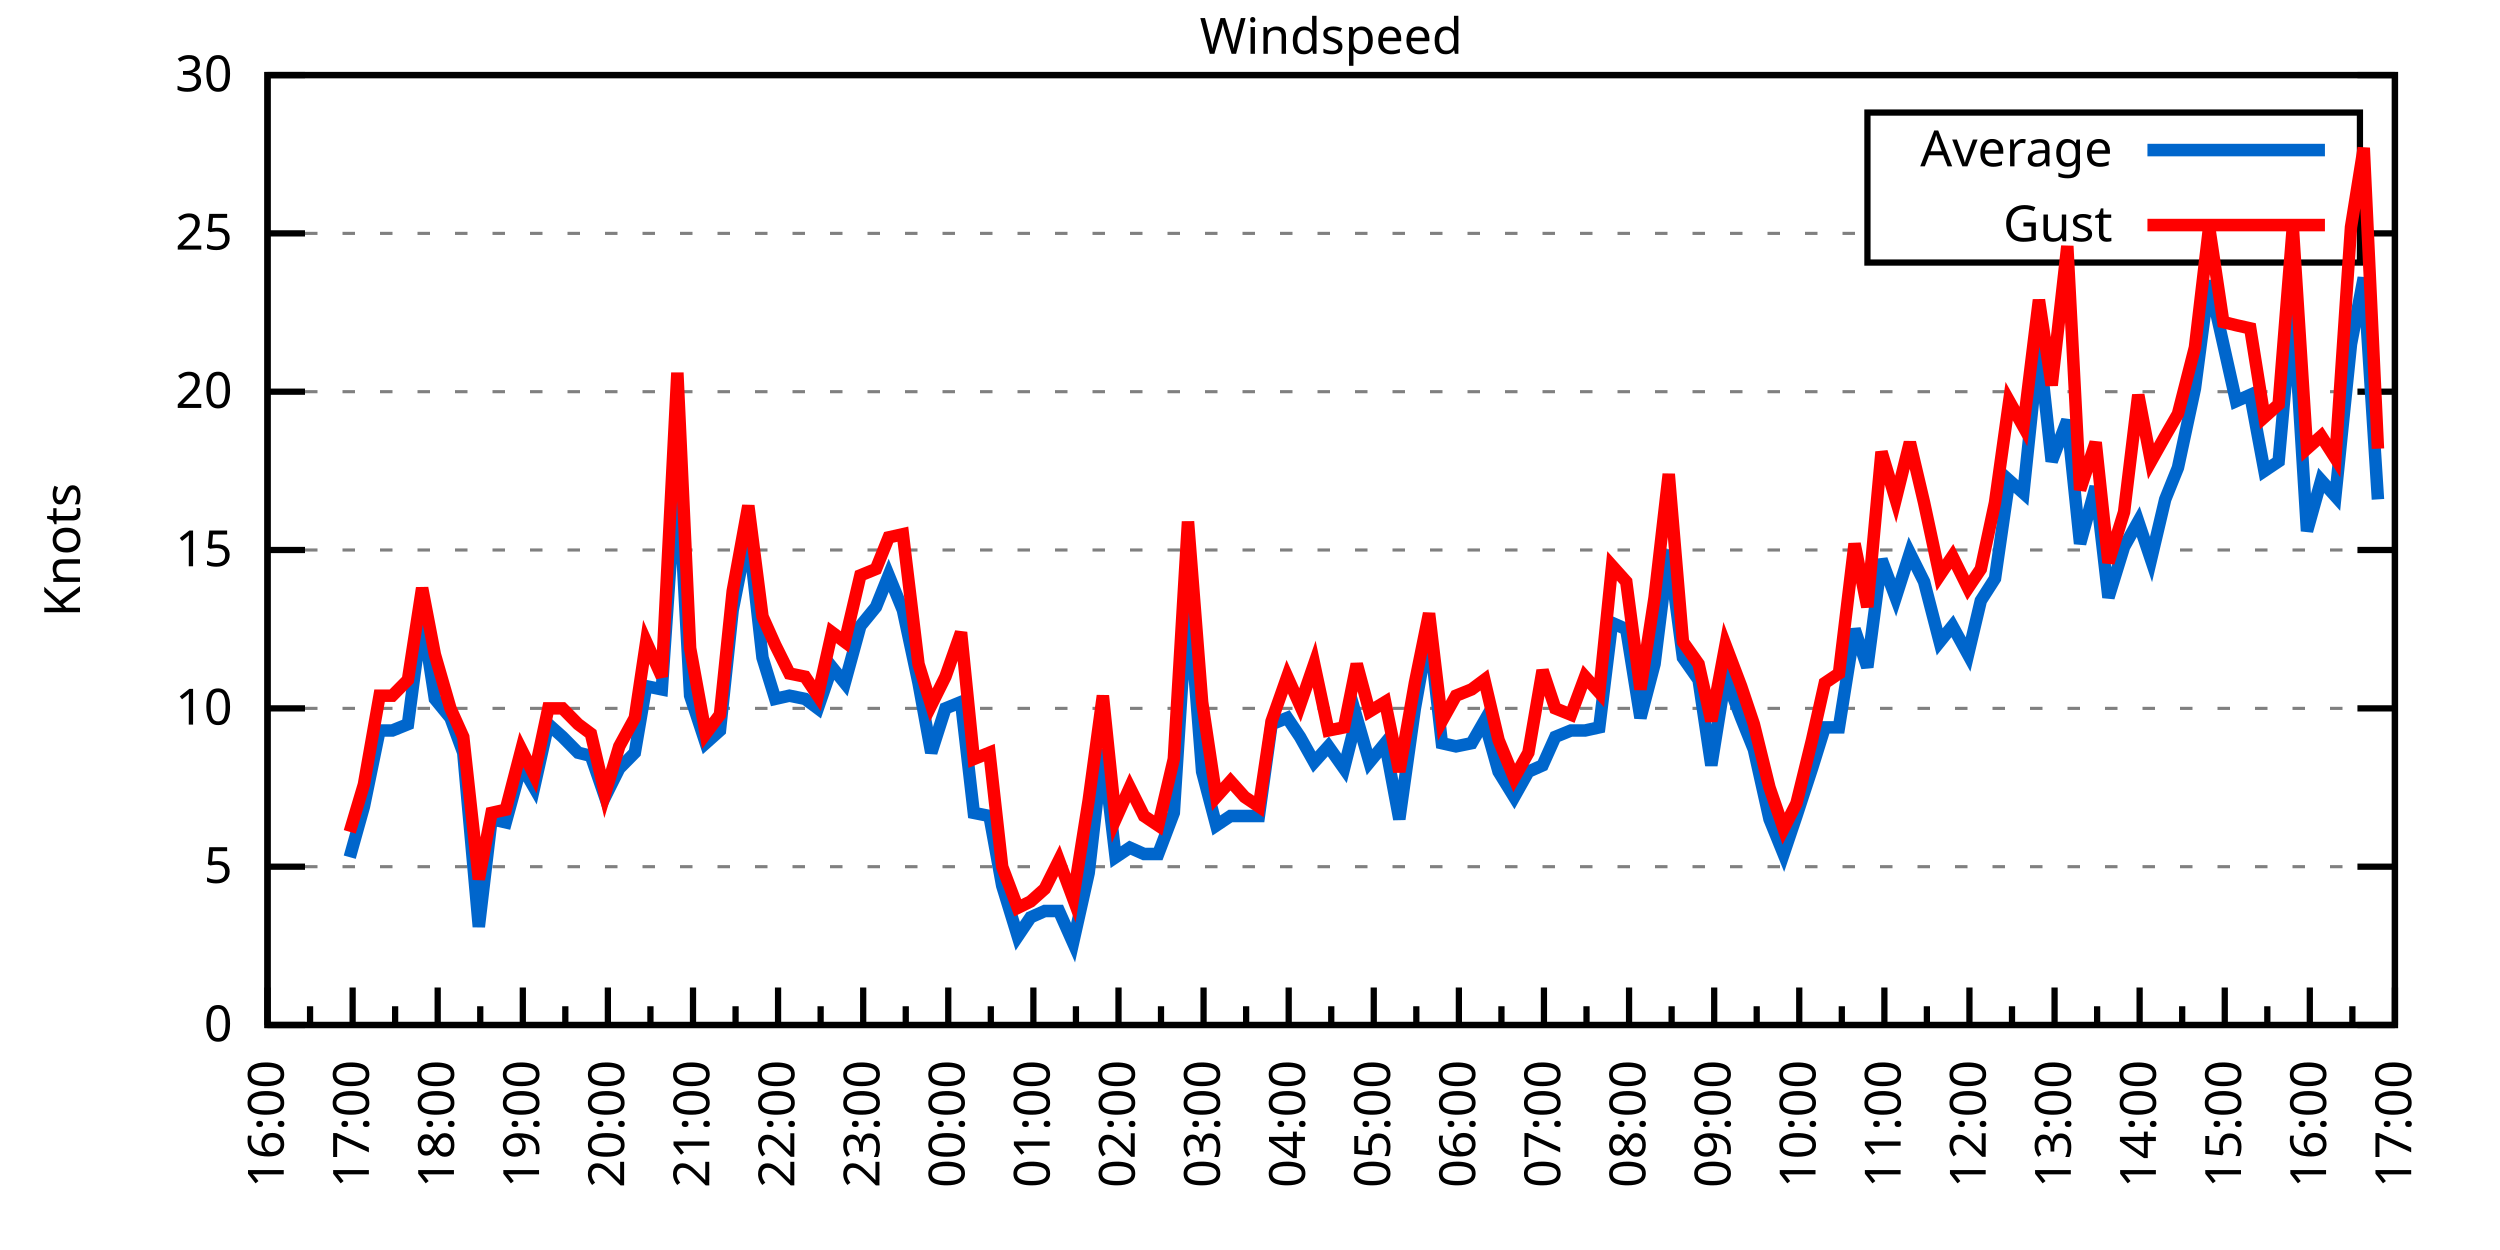
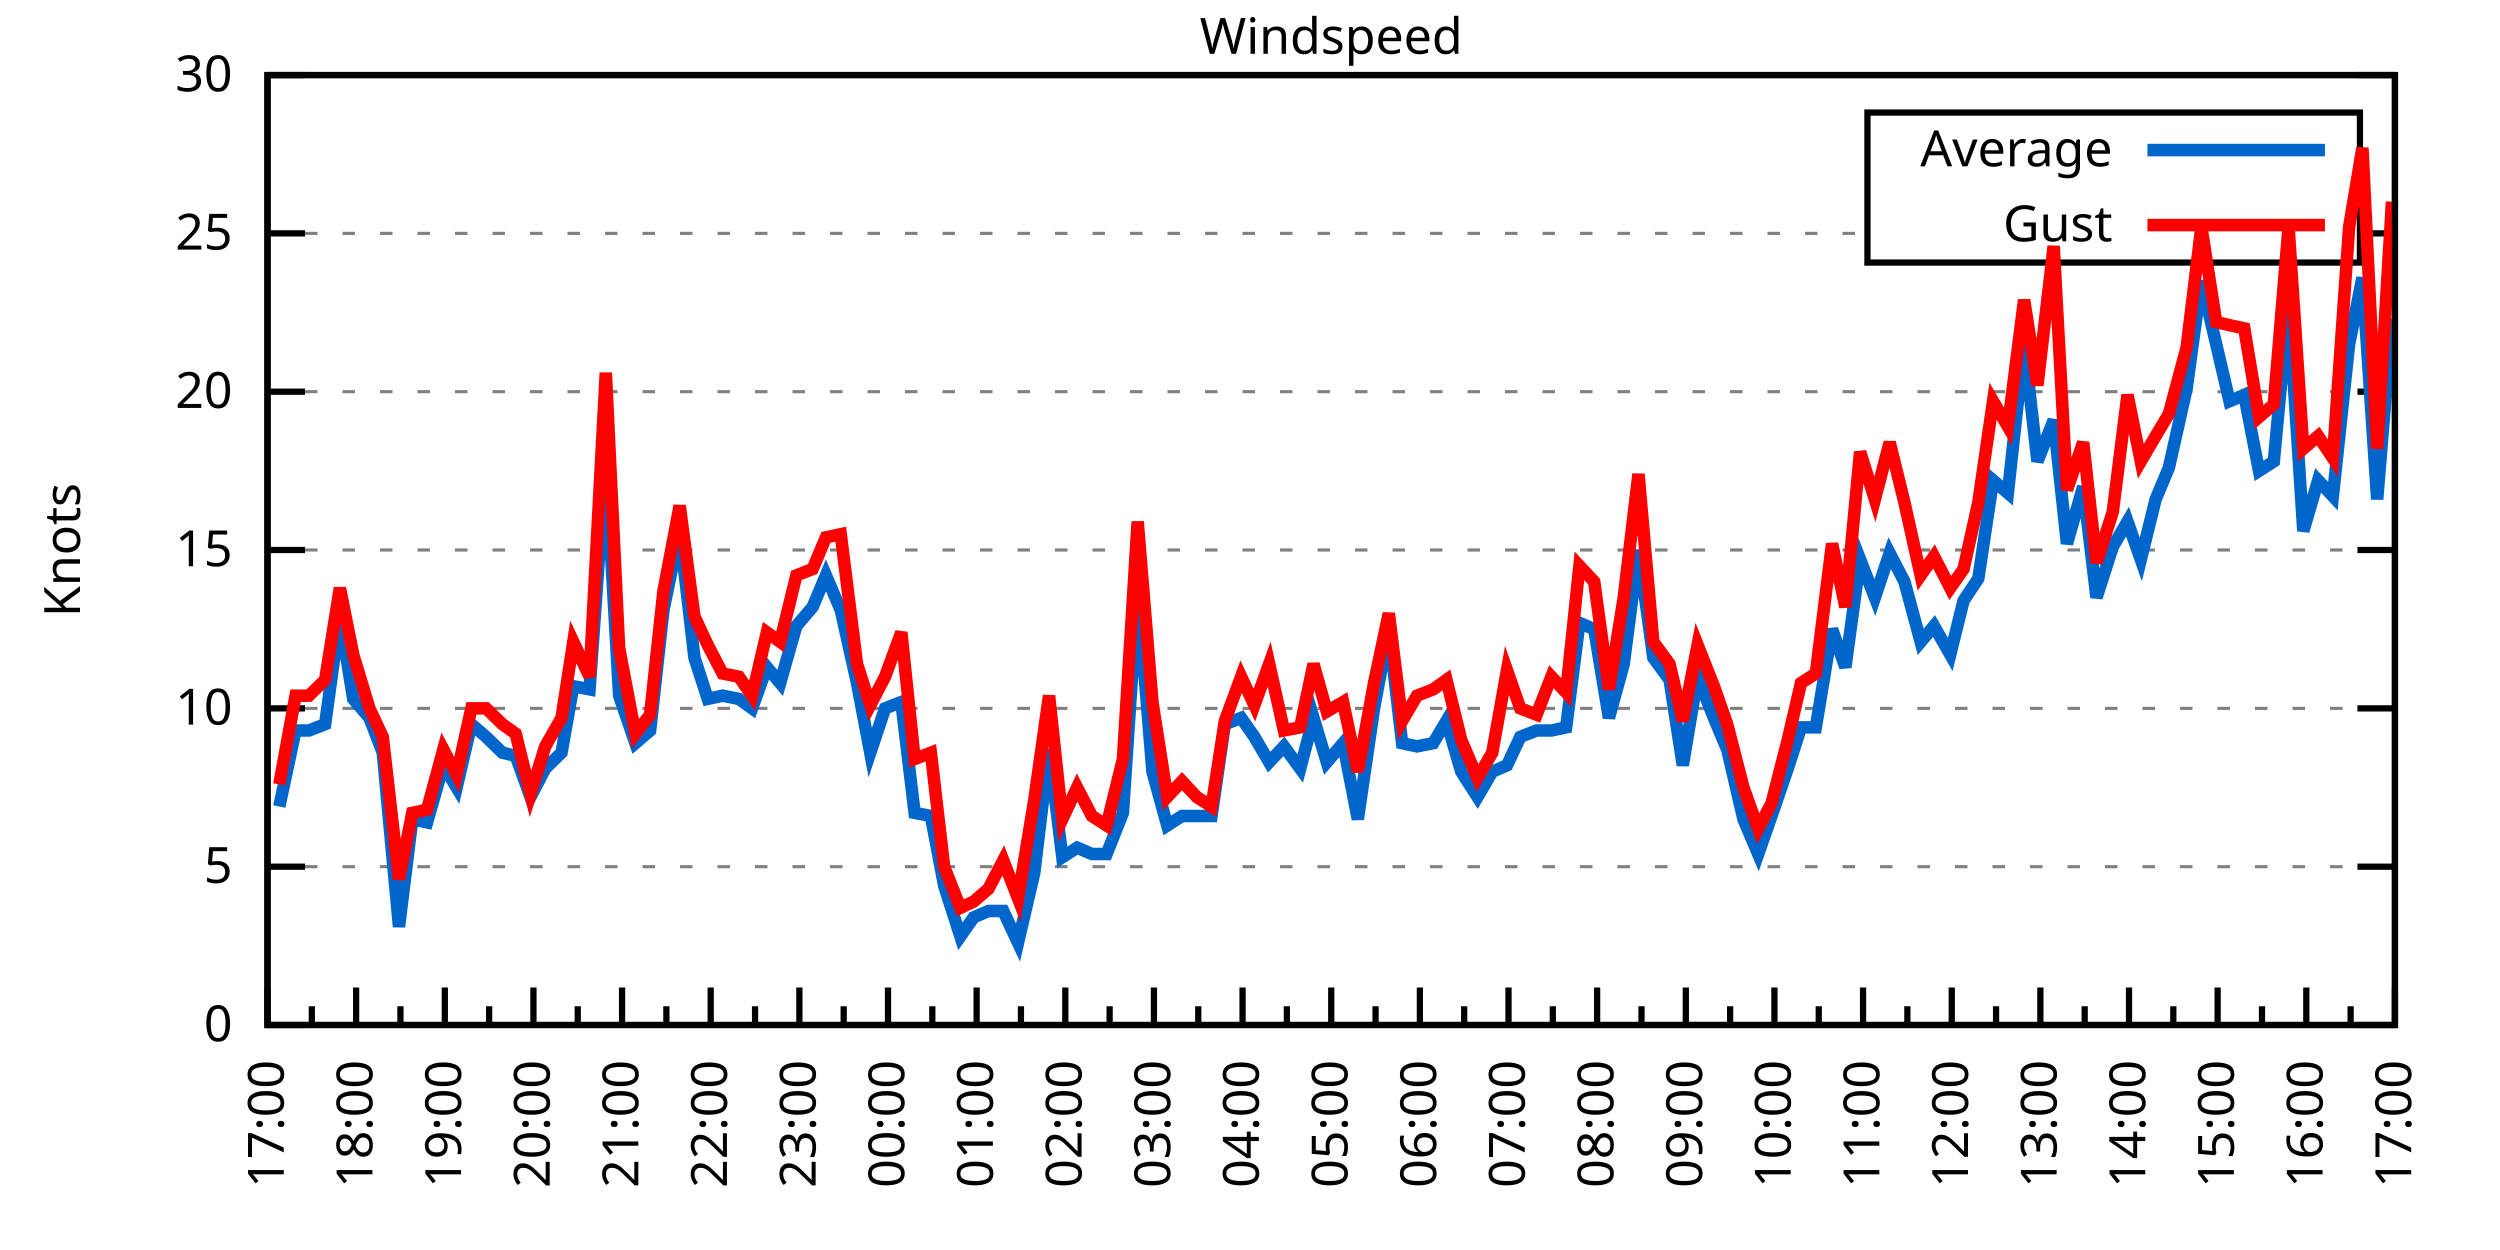
<svg xmlns="http://www.w3.org/2000/svg" xmlns:xlink="http://www.w3.org/1999/xlink" width="400" height="200" viewBox="0 0 400 200">
  <g id="gnuplot_canvas">
    <rect x="0" y="0" width="400" height="200" fill="none" />
    <defs>
      <circle id="gpDot" r="0.5" stroke-width="0.5" stroke="currentColor" />
      <path id="gpPt0" stroke-width="0.333" stroke="currentColor" d="M-1,0 h2 M0,-1 v2" />
      <path id="gpPt1" stroke-width="0.333" stroke="currentColor" d="M-1,-1 L1,1 M1,-1 L-1,1" />
      <path id="gpPt2" stroke-width="0.333" stroke="currentColor" d="M-1,0 L1,0 M0,-1 L0,1 M-1,-1 L1,1 M-1,1 L1,-1" />
      <rect id="gpPt3" stroke-width="0.333" stroke="currentColor" x="-1" y="-1" width="2" height="2" />
      <rect id="gpPt4" stroke-width="0.333" stroke="currentColor" fill="currentColor" x="-1" y="-1" width="2" height="2" />
      <circle id="gpPt5" stroke-width="0.333" stroke="currentColor" cx="0" cy="0" r="1" />
      <use xlink:href="#gpPt5" id="gpPt6" fill="currentColor" stroke="none" />
      <path id="gpPt7" stroke-width="0.333" stroke="currentColor" d="M0,-1.33 L-1.33,0.67 L1.33,0.67 z" />
      <use xlink:href="#gpPt7" id="gpPt8" fill="currentColor" stroke="none" />
      <use xlink:href="#gpPt7" id="gpPt9" stroke="currentColor" transform="rotate(180)" />
      <use xlink:href="#gpPt9" id="gpPt10" fill="currentColor" stroke="none" />
      <use xlink:href="#gpPt3" id="gpPt11" stroke="currentColor" transform="rotate(45)" />
      <use xlink:href="#gpPt11" id="gpPt12" fill="currentColor" stroke="none" />
      <path id="gpPt13" stroke-width="0.333" stroke="currentColor" d="M0,1.330 L1.265,0.411 L0.782,-1.067 L-0.782,-1.076 L-1.265,0.411 z" />
      <use xlink:href="#gpPt13" id="gpPt14" fill="currentColor" stroke="none" />
      <filter id="textbox" filterUnits="objectBoundingBox" x="0" y="0" height="1" width="1">
        <feFlood flood-color="white" flood-opacity="1" result="bgnd" />
        <feComposite in="SourceGraphic" in2="bgnd" operator="atop" />
      </filter>
      <filter id="greybox" filterUnits="objectBoundingBox" x="0" y="0" height="1" width="1">
        <feFlood flood-color="lightgrey" flood-opacity="1" result="grey" />
        <feComposite in="SourceGraphic" in2="grey" operator="atop" />
      </filter>
    </defs>
    <g fill="none" color="white" stroke="currentColor" stroke-width="1.00" stroke-linecap="butt" stroke-linejoin="miter">
</g>
    <g fill="none" color="black" stroke="currentColor" stroke-width="1.00" stroke-linecap="butt" stroke-linejoin="miter">
      <g stroke="none" shape-rendering="crispEdges">
        <polygon fill="rgb(255, 255, 255)" points="42.80,164.00 383.18,164.00 383.18,12.02 42.80,12.02 " />
      </g>
    </g>
    <g fill="none" color="black" stroke="currentColor" stroke-width="1.00" stroke-linecap="butt" stroke-linejoin="miter">
</g>
    <g fill="none" color="black" stroke="black" stroke-width="0.50" stroke-linecap="butt" stroke-linejoin="miter">
</g>
    <g fill="none" color="gray" stroke="currentColor" stroke-width="0.50" stroke-linecap="butt" stroke-linejoin="miter">
      <path stroke="gray" stroke-dasharray="2,4" class="gridline" d="M42.80,164.00 L383.19,164.00  " />
    </g>
    <g fill="none" color="gray" stroke="gray" stroke-width="1.00" stroke-linecap="butt" stroke-linejoin="miter">
</g>
    <g fill="none" color="black" stroke="currentColor" stroke-width="1.00" stroke-linecap="butt" stroke-linejoin="miter">
      <path stroke="black" d="M42.80,164.00 L48.80,164.00 M383.19,164.00 L377.19,164.00  " />
      <g transform="translate(37.20,166.60)" stroke="none" fill="black" font-family="Sans" font-size="8.00" text-anchor="end">
        <text>
          <tspan font-family="Sans"> 0</tspan>
        </text>
      </g>
    </g>
    <g fill="none" color="black" stroke="currentColor" stroke-width="1.00" stroke-linecap="butt" stroke-linejoin="miter">
</g>
    <g fill="none" color="black" stroke="black" stroke-width="0.50" stroke-linecap="butt" stroke-linejoin="miter">
</g>
    <g fill="none" color="gray" stroke="currentColor" stroke-width="0.50" stroke-linecap="butt" stroke-linejoin="miter">
      <path stroke="gray" stroke-dasharray="2,4" class="gridline" d="M42.80,138.67 L383.19,138.67  " />
    </g>
    <g fill="none" color="gray" stroke="gray" stroke-width="1.00" stroke-linecap="butt" stroke-linejoin="miter">
</g>
    <g fill="none" color="black" stroke="currentColor" stroke-width="1.00" stroke-linecap="butt" stroke-linejoin="miter">
      <path stroke="black" d="M42.80,138.67 L48.80,138.67 M383.19,138.67 L377.19,138.67  " />
      <g transform="translate(37.20,141.27)" stroke="none" fill="black" font-family="Sans" font-size="8.00" text-anchor="end">
        <text>
          <tspan font-family="Sans"> 5</tspan>
        </text>
      </g>
    </g>
    <g fill="none" color="black" stroke="currentColor" stroke-width="1.00" stroke-linecap="butt" stroke-linejoin="miter">
</g>
    <g fill="none" color="black" stroke="black" stroke-width="0.50" stroke-linecap="butt" stroke-linejoin="miter">
</g>
    <g fill="none" color="gray" stroke="currentColor" stroke-width="0.50" stroke-linecap="butt" stroke-linejoin="miter">
      <path stroke="gray" stroke-dasharray="2,4" class="gridline" d="M42.80,113.34 L383.19,113.34  " />
    </g>
    <g fill="none" color="gray" stroke="gray" stroke-width="1.00" stroke-linecap="butt" stroke-linejoin="miter">
</g>
    <g fill="none" color="black" stroke="currentColor" stroke-width="1.00" stroke-linecap="butt" stroke-linejoin="miter">
      <path stroke="black" d="M42.80,113.34 L48.80,113.34 M383.19,113.34 L377.19,113.34  " />
      <g transform="translate(37.20,115.94)" stroke="none" fill="black" font-family="Sans" font-size="8.00" text-anchor="end">
        <text>
          <tspan font-family="Sans"> 10</tspan>
        </text>
      </g>
    </g>
    <g fill="none" color="black" stroke="currentColor" stroke-width="1.00" stroke-linecap="butt" stroke-linejoin="miter">
</g>
    <g fill="none" color="black" stroke="black" stroke-width="0.50" stroke-linecap="butt" stroke-linejoin="miter">
</g>
    <g fill="none" color="gray" stroke="currentColor" stroke-width="0.50" stroke-linecap="butt" stroke-linejoin="miter">
      <path stroke="gray" stroke-dasharray="2,4" class="gridline" d="M42.80,88.00 L383.19,88.00  " />
    </g>
    <g fill="none" color="gray" stroke="gray" stroke-width="1.00" stroke-linecap="butt" stroke-linejoin="miter">
</g>
    <g fill="none" color="black" stroke="currentColor" stroke-width="1.00" stroke-linecap="butt" stroke-linejoin="miter">
      <path stroke="black" d="M42.80,88.00 L48.80,88.00 M383.19,88.00 L377.19,88.00  " />
      <g transform="translate(37.20,90.60)" stroke="none" fill="black" font-family="Sans" font-size="8.00" text-anchor="end">
        <text>
          <tspan font-family="Sans"> 15</tspan>
        </text>
      </g>
    </g>
    <g fill="none" color="black" stroke="currentColor" stroke-width="1.00" stroke-linecap="butt" stroke-linejoin="miter">
</g>
    <g fill="none" color="black" stroke="black" stroke-width="0.50" stroke-linecap="butt" stroke-linejoin="miter">
</g>
    <g fill="none" color="gray" stroke="currentColor" stroke-width="0.50" stroke-linecap="butt" stroke-linejoin="miter">
      <path stroke="gray" stroke-dasharray="2,4" class="gridline" d="M42.80,62.67 L383.19,62.67  " />
    </g>
    <g fill="none" color="gray" stroke="gray" stroke-width="1.00" stroke-linecap="butt" stroke-linejoin="miter">
</g>
    <g fill="none" color="black" stroke="currentColor" stroke-width="1.00" stroke-linecap="butt" stroke-linejoin="miter">
      <path stroke="black" d="M42.80,62.67 L48.80,62.67 M383.19,62.67 L377.19,62.67  " />
      <g transform="translate(37.20,65.27)" stroke="none" fill="black" font-family="Sans" font-size="8.00" text-anchor="end">
        <text>
          <tspan font-family="Sans"> 20</tspan>
        </text>
      </g>
    </g>
    <g fill="none" color="black" stroke="currentColor" stroke-width="1.00" stroke-linecap="butt" stroke-linejoin="miter">
</g>
    <g fill="none" color="black" stroke="black" stroke-width="0.50" stroke-linecap="butt" stroke-linejoin="miter">
</g>
    <g fill="none" color="gray" stroke="currentColor" stroke-width="0.50" stroke-linecap="butt" stroke-linejoin="miter">
      <path stroke="gray" stroke-dasharray="2,4" class="gridline" d="M42.80,37.34 L298.79,37.34 M377.59,37.34 L383.19,37.34  " />
    </g>
    <g fill="none" color="gray" stroke="gray" stroke-width="1.00" stroke-linecap="butt" stroke-linejoin="miter">
</g>
    <g fill="none" color="black" stroke="currentColor" stroke-width="1.00" stroke-linecap="butt" stroke-linejoin="miter">
      <path stroke="black" d="M42.80,37.34 L48.80,37.34 M383.19,37.34 L377.19,37.34  " />
      <g transform="translate(37.20,39.94)" stroke="none" fill="black" font-family="Sans" font-size="8.00" text-anchor="end">
        <text>
          <tspan font-family="Sans"> 25</tspan>
        </text>
      </g>
    </g>
    <g fill="none" color="black" stroke="currentColor" stroke-width="1.00" stroke-linecap="butt" stroke-linejoin="miter">
</g>
    <g fill="none" color="black" stroke="black" stroke-width="0.50" stroke-linecap="butt" stroke-linejoin="miter">
</g>
    <g fill="none" color="gray" stroke="currentColor" stroke-width="0.50" stroke-linecap="butt" stroke-linejoin="miter">
      <path stroke="gray" stroke-dasharray="2,4" class="gridline" d="M42.80,12.01 L383.19,12.01  " />
    </g>
    <g fill="none" color="gray" stroke="gray" stroke-width="1.00" stroke-linecap="butt" stroke-linejoin="miter">
</g>
    <g fill="none" color="black" stroke="currentColor" stroke-width="1.00" stroke-linecap="butt" stroke-linejoin="miter">
      <path stroke="black" d="M42.80,12.01 L48.80,12.01 M383.19,12.01 L377.19,12.01  " />
      <g transform="translate(37.20,14.61)" stroke="none" fill="black" font-family="Sans" font-size="8.00" text-anchor="end">
        <text>
          <tspan font-family="Sans"> 30</tspan>
        </text>
      </g>
    </g>
    <g fill="none" color="black" stroke="currentColor" stroke-width="1.00" stroke-linecap="butt" stroke-linejoin="miter">
      <path stroke="black" d="M42.80,164.00 L42.80,158.00  " />
      <g transform="translate(45.40,169.60) rotate(270)" stroke="none" fill="black" font-family="Sans" font-size="8.00" text-anchor="end">
        <text>
+           <tspan font-family="Sans">17:00</tspan>
+         </text>
+       </g>
+     </g>
+     <g fill="none" color="black" stroke="currentColor" stroke-width="1.00" stroke-linecap="butt" stroke-linejoin="miter">
+       <path stroke="black" d="M49.89,164.00 L49.89,161.00 M56.98,164.00 L56.98,158.00  " />
+       <g transform="translate(59.58,169.60) rotate(270)" stroke="none" fill="black" font-family="Sans" font-size="8.00" text-anchor="end">
+         <text>
+           <tspan font-family="Sans">18:00</tspan>
+         </text>
+       </g>
+     </g>
+     <g fill="none" color="black" stroke="currentColor" stroke-width="1.00" stroke-linecap="butt" stroke-linejoin="miter">
+       <path stroke="black" d="M64.07,164.00 L64.07,161.00 M71.17,164.00 L71.17,158.00  " />
+       <g transform="translate(73.77,169.60) rotate(270)" stroke="none" fill="black" font-family="Sans" font-size="8.00" text-anchor="end">
+         <text>
+           <tspan font-family="Sans">19:00</tspan>
+         </text>
+       </g>
+     </g>
+     <g fill="none" color="black" stroke="currentColor" stroke-width="1.00" stroke-linecap="butt" stroke-linejoin="miter">
+       <path stroke="black" d="M78.26,164.00 L78.26,161.00 M85.35,164.00 L85.35,158.00  " />
+       <g transform="translate(87.95,169.60) rotate(270)" stroke="none" fill="black" font-family="Sans" font-size="8.00" text-anchor="end">
+         <text>
+           <tspan font-family="Sans">20:00</tspan>
+         </text>
+       </g>
+     </g>
+     <g fill="none" color="black" stroke="currentColor" stroke-width="1.00" stroke-linecap="butt" stroke-linejoin="miter">
+       <path stroke="black" d="M92.44,164.00 L92.44,161.00 M99.53,164.00 L99.53,158.00  " />
+       <g transform="translate(102.13,169.60) rotate(270)" stroke="none" fill="black" font-family="Sans" font-size="8.00" text-anchor="end">
+         <text>
+           <tspan font-family="Sans">21:00</tspan>
+         </text>
+       </g>
+     </g>
+     <g fill="none" color="black" stroke="currentColor" stroke-width="1.00" stroke-linecap="butt" stroke-linejoin="miter">
+       <path stroke="black" d="M106.62,164.00 L106.62,161.00 M113.71,164.00 L113.71,158.00  " />
+       <g transform="translate(116.31,169.60) rotate(270)" stroke="none" fill="black" font-family="Sans" font-size="8.00" text-anchor="end">
+         <text>
+           <tspan font-family="Sans">22:00</tspan>
+         </text>
+       </g>
+     </g>
+     <g fill="none" color="black" stroke="currentColor" stroke-width="1.00" stroke-linecap="butt" stroke-linejoin="miter">
+       <path stroke="black" d="M120.81,164.00 L120.81,161.00 M127.90,164.00 L127.90,158.00  " />
+       <g transform="translate(130.50,169.60) rotate(270)" stroke="none" fill="black" font-family="Sans" font-size="8.00" text-anchor="end">
+         <text>
+           <tspan font-family="Sans">23:00</tspan>
+         </text>
+       </g>
+     </g>
+     <g fill="none" color="black" stroke="currentColor" stroke-width="1.00" stroke-linecap="butt" stroke-linejoin="miter">
+       <path stroke="black" d="M134.99,164.00 L134.99,161.00 M142.08,164.00 L142.08,158.00  " />
+       <g transform="translate(144.68,169.60) rotate(270)" stroke="none" fill="black" font-family="Sans" font-size="8.00" text-anchor="end">
+         <text>
+           <tspan font-family="Sans">00:00</tspan>
+         </text>
+       </g>
+     </g>
+     <g fill="none" color="black" stroke="currentColor" stroke-width="1.00" stroke-linecap="butt" stroke-linejoin="miter">
+       <path stroke="black" d="M149.17,164.00 L149.17,161.00 M156.26,164.00 L156.26,158.00  " />
+       <g transform="translate(158.86,169.60) rotate(270)" stroke="none" fill="black" font-family="Sans" font-size="8.00" text-anchor="end">
+         <text>
+           <tspan font-family="Sans">01:00</tspan>
+         </text>
+       </g>
+     </g>
+     <g fill="none" color="black" stroke="currentColor" stroke-width="1.00" stroke-linecap="butt" stroke-linejoin="miter">
+       <path stroke="black" d="M163.35,164.00 L163.35,161.00 M170.45,164.00 L170.45,158.00  " />
+       <g transform="translate(173.05,169.60) rotate(270)" stroke="none" fill="black" font-family="Sans" font-size="8.00" text-anchor="end">
+         <text>
+           <tspan font-family="Sans">02:00</tspan>
+         </text>
+       </g>
+     </g>
+     <g fill="none" color="black" stroke="currentColor" stroke-width="1.00" stroke-linecap="butt" stroke-linejoin="miter">
+       <path stroke="black" d="M177.54,164.00 L177.54,161.00 M184.63,164.00 L184.63,158.00  " />
+       <g transform="translate(187.23,169.60) rotate(270)" stroke="none" fill="black" font-family="Sans" font-size="8.00" text-anchor="end">
+         <text>
+           <tspan font-family="Sans">03:00</tspan>
+         </text>
+       </g>
+     </g>
+     <g fill="none" color="black" stroke="currentColor" stroke-width="1.00" stroke-linecap="butt" stroke-linejoin="miter">
+       <path stroke="black" d="M191.72,164.00 L191.72,161.00 M198.81,164.00 L198.81,158.00  " />
+       <g transform="translate(201.41,169.60) rotate(270)" stroke="none" fill="black" font-family="Sans" font-size="8.00" text-anchor="end">
+         <text>
+           <tspan font-family="Sans">04:00</tspan>
+         </text>
+       </g>
+     </g>
+     <g fill="none" color="black" stroke="currentColor" stroke-width="1.00" stroke-linecap="butt" stroke-linejoin="miter">
+       <path stroke="black" d="M205.90,164.00 L205.90,161.00 M213.00,164.00 L213.00,158.00  " />
+       <g transform="translate(215.60,169.60) rotate(270)" stroke="none" fill="black" font-family="Sans" font-size="8.00" text-anchor="end">
+         <text>
+           <tspan font-family="Sans">05:00</tspan>
+         </text>
+       </g>
+     </g>
+     <g fill="none" color="black" stroke="currentColor" stroke-width="1.00" stroke-linecap="butt" stroke-linejoin="miter">
+       <path stroke="black" d="M220.09,164.00 L220.09,161.00 M227.18,164.00 L227.18,158.00  " />
+       <g transform="translate(229.78,169.60) rotate(270)" stroke="none" fill="black" font-family="Sans" font-size="8.00" text-anchor="end">
+         <text>
+           <tspan font-family="Sans">06:00</tspan>
+         </text>
+       </g>
+     </g>
+     <g fill="none" color="black" stroke="currentColor" stroke-width="1.00" stroke-linecap="butt" stroke-linejoin="miter">
+       <path stroke="black" d="M234.27,164.00 L234.27,161.00 M241.36,164.00 L241.36,158.00  " />
+       <g transform="translate(243.96,169.60) rotate(270)" stroke="none" fill="black" font-family="Sans" font-size="8.00" text-anchor="end">
+         <text>
+           <tspan font-family="Sans">07:00</tspan>
+         </text>
+       </g>
+     </g>
+     <g fill="none" color="black" stroke="currentColor" stroke-width="1.00" stroke-linecap="butt" stroke-linejoin="miter">
+       <path stroke="black" d="M248.45,164.00 L248.45,161.00 M255.54,164.00 L255.54,158.00  " />
+       <g transform="translate(258.14,169.60) rotate(270)" stroke="none" fill="black" font-family="Sans" font-size="8.00" text-anchor="end">
+         <text>
+           <tspan font-family="Sans">08:00</tspan>
+         </text>
+       </g>
+     </g>
+     <g fill="none" color="black" stroke="currentColor" stroke-width="1.00" stroke-linecap="butt" stroke-linejoin="miter">
+       <path stroke="black" d="M262.64,164.00 L262.64,161.00 M269.73,164.00 L269.73,158.00  " />
+       <g transform="translate(272.33,169.60) rotate(270)" stroke="none" fill="black" font-family="Sans" font-size="8.00" text-anchor="end">
+         <text>
+           <tspan font-family="Sans">09:00</tspan>
+         </text>
+       </g>
+     </g>
+     <g fill="none" color="black" stroke="currentColor" stroke-width="1.00" stroke-linecap="butt" stroke-linejoin="miter">
+       <path stroke="black" d="M276.82,164.00 L276.82,161.00 M283.91,164.00 L283.91,158.00  " />
+       <g transform="translate(286.51,169.60) rotate(270)" stroke="none" fill="black" font-family="Sans" font-size="8.00" text-anchor="end">
+         <text>
+           <tspan font-family="Sans">10:00</tspan>
+         </text>
+       </g>
+     </g>
+     <g fill="none" color="black" stroke="currentColor" stroke-width="1.00" stroke-linecap="butt" stroke-linejoin="miter">
+       <path stroke="black" d="M291.00,164.00 L291.00,161.00 M298.09,164.00 L298.09,158.00  " />
+       <g transform="translate(300.69,169.60) rotate(270)" stroke="none" fill="black" font-family="Sans" font-size="8.00" text-anchor="end">
+         <text>
+           <tspan font-family="Sans">11:00</tspan>
+         </text>
+       </g>
+     </g>
+     <g fill="none" color="black" stroke="currentColor" stroke-width="1.00" stroke-linecap="butt" stroke-linejoin="miter">
+       <path stroke="black" d="M305.18,164.00 L305.18,161.00 M312.28,164.00 L312.28,158.00  " />
+       <g transform="translate(314.88,169.60) rotate(270)" stroke="none" fill="black" font-family="Sans" font-size="8.00" text-anchor="end">
+         <text>
+           <tspan font-family="Sans">12:00</tspan>
+         </text>
+       </g>
+     </g>
+     <g fill="none" color="black" stroke="currentColor" stroke-width="1.00" stroke-linecap="butt" stroke-linejoin="miter">
+       <path stroke="black" d="M319.37,164.00 L319.37,161.00 M326.46,164.00 L326.46,158.00  " />
+       <g transform="translate(329.06,169.60) rotate(270)" stroke="none" fill="black" font-family="Sans" font-size="8.00" text-anchor="end">
+         <text>
+           <tspan font-family="Sans">13:00</tspan>
+         </text>
+       </g>
+     </g>
+     <g fill="none" color="black" stroke="currentColor" stroke-width="1.00" stroke-linecap="butt" stroke-linejoin="miter">
+       <path stroke="black" d="M333.55,164.00 L333.55,161.00 M340.64,164.00 L340.64,158.00  " />
+       <g transform="translate(343.24,169.60) rotate(270)" stroke="none" fill="black" font-family="Sans" font-size="8.00" text-anchor="end">
+         <text>
+           <tspan font-family="Sans">14:00</tspan>
+         </text>
+       </g>
+     </g>
+     <g fill="none" color="black" stroke="currentColor" stroke-width="1.00" stroke-linecap="butt" stroke-linejoin="miter">
+       <path stroke="black" d="M347.73,164.00 L347.73,161.00 M354.82,164.00 L354.82,158.00  " />
+       <g transform="translate(357.42,169.60) rotate(270)" stroke="none" fill="black" font-family="Sans" font-size="8.00" text-anchor="end">
+         <text>
+           <tspan font-family="Sans">15:00</tspan>
+         </text>
+       </g>
+     </g>
+     <g fill="none" color="black" stroke="currentColor" stroke-width="1.00" stroke-linecap="butt" stroke-linejoin="miter">
+       <path stroke="black" d="M361.92,164.00 L361.92,161.00 M369.01,164.00 L369.01,158.00  " />
+       <g transform="translate(371.61,169.60) rotate(270)" stroke="none" fill="black" font-family="Sans" font-size="8.00" text-anchor="end">
+         <text>
          <tspan font-family="Sans">16:00</tspan>
        </text>
      </g>
    </g>
    <g fill="none" color="black" stroke="currentColor" stroke-width="1.00" stroke-linecap="butt" stroke-linejoin="miter">
-       <path stroke="black" d="M49.61,164.00 L49.61,161.00 M56.42,164.00 L56.42,158.00  " />
-       <g transform="translate(59.02,169.60) rotate(270)" stroke="none" fill="black" font-family="Sans" font-size="8.00" text-anchor="end">
-         <text>
-           <tspan font-family="Sans">17:00</tspan>
-         </text>
-       </g>
-     </g>
-     <g fill="none" color="black" stroke="currentColor" stroke-width="1.00" stroke-linecap="butt" stroke-linejoin="miter">
-       <path stroke="black" d="M63.22,164.00 L63.22,161.00 M70.03,164.00 L70.03,158.00  " />
-       <g transform="translate(72.63,169.60) rotate(270)" stroke="none" fill="black" font-family="Sans" font-size="8.00" text-anchor="end">
-         <text>
-           <tspan font-family="Sans">18:00</tspan>
-         </text>
-       </g>
-     </g>
-     <g fill="none" color="black" stroke="currentColor" stroke-width="1.00" stroke-linecap="butt" stroke-linejoin="miter">
-       <path stroke="black" d="M76.84,164.00 L76.84,161.00 M83.65,164.00 L83.65,158.00  " />
-       <g transform="translate(86.25,169.60) rotate(270)" stroke="none" fill="black" font-family="Sans" font-size="8.00" text-anchor="end">
-         <text>
-           <tspan font-family="Sans">19:00</tspan>
-         </text>
-       </g>
-     </g>
-     <g fill="none" color="black" stroke="currentColor" stroke-width="1.00" stroke-linecap="butt" stroke-linejoin="miter">
-       <path stroke="black" d="M90.45,164.00 L90.45,161.00 M97.26,164.00 L97.26,158.00  " />
-       <g transform="translate(99.86,169.60) rotate(270)" stroke="none" fill="black" font-family="Sans" font-size="8.00" text-anchor="end">
-         <text>
-           <tspan font-family="Sans">20:00</tspan>
-         </text>
-       </g>
-     </g>
-     <g fill="none" color="black" stroke="currentColor" stroke-width="1.00" stroke-linecap="butt" stroke-linejoin="miter">
-       <path stroke="black" d="M104.07,164.00 L104.07,161.00 M110.88,164.00 L110.88,158.00  " />
-       <g transform="translate(113.48,169.60) rotate(270)" stroke="none" fill="black" font-family="Sans" font-size="8.00" text-anchor="end">
-         <text>
-           <tspan font-family="Sans">21:00</tspan>
-         </text>
-       </g>
-     </g>
-     <g fill="none" color="black" stroke="currentColor" stroke-width="1.00" stroke-linecap="butt" stroke-linejoin="miter">
-       <path stroke="black" d="M117.69,164.00 L117.69,161.00 M124.49,164.00 L124.49,158.00  " />
-       <g transform="translate(127.09,169.60) rotate(270)" stroke="none" fill="black" font-family="Sans" font-size="8.00" text-anchor="end">
-         <text>
-           <tspan font-family="Sans">22:00</tspan>
-         </text>
-       </g>
-     </g>
-     <g fill="none" color="black" stroke="currentColor" stroke-width="1.00" stroke-linecap="butt" stroke-linejoin="miter">
-       <path stroke="black" d="M131.30,164.00 L131.30,161.00 M138.11,164.00 L138.11,158.00  " />
-       <g transform="translate(140.71,169.60) rotate(270)" stroke="none" fill="black" font-family="Sans" font-size="8.00" text-anchor="end">
-         <text>
-           <tspan font-family="Sans">23:00</tspan>
-         </text>
-       </g>
-     </g>
-     <g fill="none" color="black" stroke="currentColor" stroke-width="1.00" stroke-linecap="butt" stroke-linejoin="miter">
-       <path stroke="black" d="M144.92,164.00 L144.92,161.00 M151.72,164.00 L151.72,158.00  " />
-       <g transform="translate(154.32,169.60) rotate(270)" stroke="none" fill="black" font-family="Sans" font-size="8.00" text-anchor="end">
-         <text>
-           <tspan font-family="Sans">00:00</tspan>
-         </text>
-       </g>
-     </g>
-     <g fill="none" color="black" stroke="currentColor" stroke-width="1.00" stroke-linecap="butt" stroke-linejoin="miter">
-       <path stroke="black" d="M158.53,164.00 L158.53,161.00 M165.34,164.00 L165.34,158.00  " />
-       <g transform="translate(167.94,169.60) rotate(270)" stroke="none" fill="black" font-family="Sans" font-size="8.00" text-anchor="end">
-         <text>
-           <tspan font-family="Sans">01:00</tspan>
-         </text>
-       </g>
-     </g>
-     <g fill="none" color="black" stroke="currentColor" stroke-width="1.00" stroke-linecap="butt" stroke-linejoin="miter">
-       <path stroke="black" d="M172.15,164.00 L172.15,161.00 M178.96,164.00 L178.96,158.00  " />
-       <g transform="translate(181.56,169.60) rotate(270)" stroke="none" fill="black" font-family="Sans" font-size="8.00" text-anchor="end">
-         <text>
-           <tspan font-family="Sans">02:00</tspan>
-         </text>
-       </g>
-     </g>
-     <g fill="none" color="black" stroke="currentColor" stroke-width="1.00" stroke-linecap="butt" stroke-linejoin="miter">
-       <path stroke="black" d="M185.76,164.00 L185.76,161.00 M192.57,164.00 L192.57,158.00  " />
-       <g transform="translate(195.17,169.60) rotate(270)" stroke="none" fill="black" font-family="Sans" font-size="8.00" text-anchor="end">
-         <text>
-           <tspan font-family="Sans">03:00</tspan>
-         </text>
-       </g>
-     </g>
-     <g fill="none" color="black" stroke="currentColor" stroke-width="1.00" stroke-linecap="butt" stroke-linejoin="miter">
-       <path stroke="black" d="M199.38,164.00 L199.38,161.00 M206.19,164.00 L206.19,158.00  " />
-       <g transform="translate(208.79,169.60) rotate(270)" stroke="none" fill="black" font-family="Sans" font-size="8.00" text-anchor="end">
-         <text>
-           <tspan font-family="Sans">04:00</tspan>
-         </text>
-       </g>
-     </g>
-     <g fill="none" color="black" stroke="currentColor" stroke-width="1.00" stroke-linecap="butt" stroke-linejoin="miter">
-       <path stroke="black" d="M213.00,164.00 L213.00,161.00 M219.80,164.00 L219.80,158.00  " />
-       <g transform="translate(222.40,169.60) rotate(270)" stroke="none" fill="black" font-family="Sans" font-size="8.00" text-anchor="end">
-         <text>
-           <tspan font-family="Sans">05:00</tspan>
-         </text>
-       </g>
-     </g>
-     <g fill="none" color="black" stroke="currentColor" stroke-width="1.00" stroke-linecap="butt" stroke-linejoin="miter">
-       <path stroke="black" d="M226.61,164.00 L226.61,161.00 M233.42,164.00 L233.42,158.00  " />
-       <g transform="translate(236.02,169.60) rotate(270)" stroke="none" fill="black" font-family="Sans" font-size="8.00" text-anchor="end">
-         <text>
-           <tspan font-family="Sans">06:00</tspan>
-         </text>
-       </g>
-     </g>
-     <g fill="none" color="black" stroke="currentColor" stroke-width="1.00" stroke-linecap="butt" stroke-linejoin="miter">
-       <path stroke="black" d="M240.23,164.00 L240.23,161.00 M247.03,164.00 L247.03,158.00  " />
-       <g transform="translate(249.63,169.60) rotate(270)" stroke="none" fill="black" font-family="Sans" font-size="8.00" text-anchor="end">
-         <text>
-           <tspan font-family="Sans">07:00</tspan>
-         </text>
-       </g>
-     </g>
-     <g fill="none" color="black" stroke="currentColor" stroke-width="1.00" stroke-linecap="butt" stroke-linejoin="miter">
-       <path stroke="black" d="M253.84,164.00 L253.84,161.00 M260.65,164.00 L260.65,158.00  " />
-       <g transform="translate(263.25,169.60) rotate(270)" stroke="none" fill="black" font-family="Sans" font-size="8.00" text-anchor="end">
-         <text>
-           <tspan font-family="Sans">08:00</tspan>
-         </text>
-       </g>
-     </g>
-     <g fill="none" color="black" stroke="currentColor" stroke-width="1.00" stroke-linecap="butt" stroke-linejoin="miter">
-       <path stroke="black" d="M267.46,164.00 L267.46,161.00 M274.27,164.00 L274.27,158.00  " />
-       <g transform="translate(276.87,169.60) rotate(270)" stroke="none" fill="black" font-family="Sans" font-size="8.00" text-anchor="end">
-         <text>
-           <tspan font-family="Sans">09:00</tspan>
-         </text>
-       </g>
-     </g>
-     <g fill="none" color="black" stroke="currentColor" stroke-width="1.00" stroke-linecap="butt" stroke-linejoin="miter">
-       <path stroke="black" d="M281.07,164.00 L281.07,161.00 M287.88,164.00 L287.88,158.00  " />
-       <g transform="translate(290.48,169.60) rotate(270)" stroke="none" fill="black" font-family="Sans" font-size="8.00" text-anchor="end">
-         <text>
-           <tspan font-family="Sans">10:00</tspan>
-         </text>
-       </g>
-     </g>
-     <g fill="none" color="black" stroke="currentColor" stroke-width="1.00" stroke-linecap="butt" stroke-linejoin="miter">
-       <path stroke="black" d="M294.69,164.00 L294.69,161.00 M301.50,164.00 L301.50,158.00  " />
-       <g transform="translate(304.10,169.60) rotate(270)" stroke="none" fill="black" font-family="Sans" font-size="8.00" text-anchor="end">
-         <text>
-           <tspan font-family="Sans">11:00</tspan>
-         </text>
-       </g>
-     </g>
-     <g fill="none" color="black" stroke="currentColor" stroke-width="1.00" stroke-linecap="butt" stroke-linejoin="miter">
-       <path stroke="black" d="M308.30,164.00 L308.30,161.00 M315.11,164.00 L315.11,158.00  " />
-       <g transform="translate(317.71,169.60) rotate(270)" stroke="none" fill="black" font-family="Sans" font-size="8.00" text-anchor="end">
-         <text>
-           <tspan font-family="Sans">12:00</tspan>
-         </text>
-       </g>
-     </g>
-     <g fill="none" color="black" stroke="currentColor" stroke-width="1.00" stroke-linecap="butt" stroke-linejoin="miter">
-       <path stroke="black" d="M321.92,164.00 L321.92,161.00 M328.73,164.00 L328.73,158.00  " />
-       <g transform="translate(331.33,169.60) rotate(270)" stroke="none" fill="black" font-family="Sans" font-size="8.00" text-anchor="end">
-         <text>
-           <tspan font-family="Sans">13:00</tspan>
-         </text>
-       </g>
-     </g>
-     <g fill="none" color="black" stroke="currentColor" stroke-width="1.00" stroke-linecap="butt" stroke-linejoin="miter">
-       <path stroke="black" d="M335.54,164.00 L335.54,161.00 M342.34,164.00 L342.34,158.00  " />
-       <g transform="translate(344.94,169.60) rotate(270)" stroke="none" fill="black" font-family="Sans" font-size="8.00" text-anchor="end">
-         <text>
-           <tspan font-family="Sans">14:00</tspan>
-         </text>
-       </g>
-     </g>
-     <g fill="none" color="black" stroke="currentColor" stroke-width="1.00" stroke-linecap="butt" stroke-linejoin="miter">
-       <path stroke="black" d="M349.15,164.00 L349.15,161.00 M355.96,164.00 L355.96,158.00  " />
-       <g transform="translate(358.56,169.60) rotate(270)" stroke="none" fill="black" font-family="Sans" font-size="8.00" text-anchor="end">
-         <text>
-           <tspan font-family="Sans">15:00</tspan>
-         </text>
-       </g>
-     </g>
-     <g fill="none" color="black" stroke="currentColor" stroke-width="1.00" stroke-linecap="butt" stroke-linejoin="miter">
-       <path stroke="black" d="M362.77,164.00 L362.77,161.00 M369.57,164.00 L369.57,158.00  " />
-       <g transform="translate(372.17,169.60) rotate(270)" stroke="none" fill="black" font-family="Sans" font-size="8.00" text-anchor="end">
-         <text>
-           <tspan font-family="Sans">16:00</tspan>
-         </text>
-       </g>
-     </g>
-     <g fill="none" color="black" stroke="currentColor" stroke-width="1.00" stroke-linecap="butt" stroke-linejoin="miter">
-       <path stroke="black" d="M376.38,164.00 L376.38,161.00 M383.19,164.00 L383.19,158.00  " />
+       <path stroke="black" d="M376.10,164.00 L376.10,161.00 M383.19,164.00 L383.19,158.00  " />
      <g transform="translate(385.79,169.60) rotate(270)" stroke="none" fill="black" font-family="Sans" font-size="8.00" text-anchor="end">
        <text>
          <tspan font-family="Sans">17:00</tspan>
        </text>
      </g>
    </g>
    <g fill="none" color="black" stroke="currentColor" stroke-width="1.00" stroke-linecap="butt" stroke-linejoin="miter">
</g>
    <g fill="none" color="black" stroke="currentColor" stroke-width="1.00" stroke-linecap="butt" stroke-linejoin="miter">
      <path stroke="black" d="M42.80,12.01 L42.80,164.00 L383.19,164.00 L383.19,12.01 L42.80,12.01 Z  " />
    </g>
    <g fill="none" color="black" stroke="currentColor" stroke-width="1.00" stroke-linecap="butt" stroke-linejoin="miter">
      <g transform="translate(12.80,88.01) rotate(270)" stroke="none" fill="black" font-family="Sans" font-size="8.00" text-anchor="middle">
        <text>
          <tspan font-family="Sans">Knots</tspan>
        </text>
      </g>
    </g>
    <g fill="none" color="black" stroke="currentColor" stroke-width="1.00" stroke-linecap="butt" stroke-linejoin="miter">
</g>
    <g fill="none" color="black" stroke="currentColor" stroke-width="1.00" stroke-linecap="butt" stroke-linejoin="miter">
      <path stroke="black" d="M298.79,42.01 L298.79,18.01 L377.59,18.01 L377.59,42.01 L298.79,42.01 Z  " />
    </g>
    <g id="Windspeed_plot_1">
      <g fill="none" color="white" stroke="black" stroke-width="2.00" stroke-linecap="butt" stroke-linejoin="miter">
</g>
      <g fill="none" color="black" stroke="currentColor" stroke-width="2.00" stroke-linecap="butt" stroke-linejoin="miter">
        <g transform="translate(337.99,26.61)" stroke="none" fill="black" font-family="Sans" font-size="8.00" text-anchor="end">
          <text>
            <tspan font-family="Sans">Average</tspan>
          </text>
        </g>
      </g>
      <g fill="none" color="black" stroke="currentColor" stroke-width="2.00" stroke-linecap="butt" stroke-linejoin="miter">
-         <path stroke="rgb(  0, 102, 204)" d="M343.59,24.01 L371.99,24.01 M55.96,137.15 L58.23,129.04 L60.73,116.88 L62.77,116.88 L65.27,115.87 L67.54,98.64   L69.58,111.82 L72.07,114.86 L74.12,120.43 L76.61,148.29 L78.65,131.07 L80.92,131.58 L83.42,122.46 L85.46,126.00   L87.73,115.87 L90.00,117.90 L92.50,120.43 L94.54,120.94 L96.81,127.52 L99.08,122.96 L101.57,120.43 L103.39,109.79   L105.89,110.30 L108.38,73.82 L110.42,111.31 L112.92,118.91 L115.19,116.88 L117.23,97.63 L119.73,84.97 L122.00,105.23   L124.04,111.82 L126.31,111.31 L128.81,111.82 L130.85,113.34 L133.12,106.75 L135.16,109.28 L137.66,100.16 L140.15,97.12   L142.19,92.06 L144.46,97.63 L146.96,109.28 L149.00,120.43 L151.27,113.34 L153.77,112.32 L155.81,130.06 L158.31,130.56   L160.35,141.71 L162.84,149.81 L164.89,146.77 L167.16,145.76 L169.43,145.76 L171.69,150.83 L174.19,139.68 L176.46,119.92   L178.50,137.15 L180.77,135.63 L183.04,136.64 L185.31,136.64 L187.81,130.06 L190.08,94.59 L192.34,123.47 L194.61,132.08   L196.88,130.56 L199.15,130.56 L201.42,130.56 L203.46,115.87 L205.96,114.86 L208.00,117.90 L210.27,121.95 L212.54,119.42   L215.04,122.96 L217.08,114.86 L219.12,121.95 L221.62,118.91 L223.89,131.07 L226.38,113.34 L228.65,100.67 L230.70,118.91   L232.96,119.42 L235.46,118.91 L237.50,115.36 L239.77,123.47 L242.27,127.52 L244.54,123.47 L246.81,122.46 L248.85,117.90   L251.35,116.88 L253.61,116.88 L255.88,116.38 L257.93,99.66 L260.20,100.67 L262.47,114.86 L264.73,106.24 L267.00,88.00   L269.27,105.23 L271.77,108.78 L273.81,122.46 L276.08,108.27 L278.58,114.86 L280.62,119.92 L283.12,131.07 L285.38,136.64   L287.43,130.56 L289.92,122.96 L291.97,116.38 L294.23,116.38 L296.73,100.67 L298.77,106.75 L301.04,89.52 L303.31,95.60   L305.58,88.51 L307.85,93.07 L310.35,102.70 L312.39,100.16 L314.89,104.72 L316.93,96.11 L319.20,92.56 L321.47,76.86   L323.74,78.89 L326.23,55.07 L328.27,73.82 L330.77,67.23 L332.81,86.99 L335.31,77.87 L337.35,95.60 L339.85,87.50   L342.12,83.45 L344.16,89.52 L346.43,79.90 L348.47,74.83 L351.19,62.17 L353.46,44.94 L355.73,55.07 L357.77,64.19   L360.04,63.18 L362.31,75.34 L364.58,73.82 L366.85,48.49 L369.12,84.97 L371.39,76.86 L373.66,79.39 L376.16,55.07   L378.20,44.43 L380.47,79.90  " />
+         <path stroke="rgb(  0, 102, 204)" d="M343.59,24.01 L371.99,24.01 M44.69,129.04 L47.29,116.88 L49.42,116.88 L52.02,115.87 L54.38,98.64 L56.51,111.82   L59.11,114.86 L61.24,120.43 L63.84,148.29 L65.97,131.07 L68.33,131.58 L70.93,122.46 L73.06,126.00 L75.42,115.87   L77.78,117.90 L80.38,120.43 L82.51,120.94 L84.88,127.52 L87.24,122.96 L89.84,120.43 L91.73,109.79 L94.33,110.30   L96.93,73.82 L99.06,111.31 L101.66,118.91 L104.02,116.88 L106.15,97.63 L108.75,84.97 L111.11,105.23 L113.24,111.82   L115.61,111.31 L118.21,111.82 L120.33,113.34 L122.70,106.75 L124.82,109.28 L127.42,100.16 L130.02,97.12 L132.15,92.06   L134.52,97.63 L137.12,109.28 L139.24,120.43 L141.61,113.34 L144.21,112.32 L146.34,130.06 L148.94,130.56 L151.06,141.71   L153.66,149.81 L155.79,146.77 L158.15,145.76 L160.52,145.76 L162.88,150.83 L165.48,139.68 L167.85,119.92 L169.97,137.15   L172.34,135.63 L174.70,136.64 L177.06,136.64 L179.67,130.06 L182.03,94.59 L184.39,123.47 L186.76,132.08 L189.12,130.56   L191.48,130.56 L193.85,130.56 L195.98,115.87 L198.58,114.86 L200.70,117.90 L203.07,121.95 L205.43,119.42 L208.03,122.96   L210.16,114.86 L212.29,121.95 L214.89,118.91 L217.25,131.07 L219.85,113.34 L222.21,100.67 L224.34,118.91 L226.71,119.42   L229.31,118.91 L231.43,115.36 L233.80,123.47 L236.40,127.52 L238.76,123.47 L241.12,122.46 L243.25,117.90 L245.85,116.88   L248.22,116.88 L250.58,116.38 L252.71,99.66 L255.07,100.67 L257.43,114.86 L259.80,106.24 L262.16,88.00 L264.53,105.23   L267.13,108.78 L269.25,122.46 L271.62,108.27 L274.22,114.86 L276.35,119.92 L278.95,131.07 L281.31,136.64 L283.44,130.56   L286.04,122.96 L288.16,116.38 L290.53,116.38 L293.13,100.67 L295.26,106.75 L297.62,89.52 L299.98,95.60 L302.35,88.51   L304.71,93.07 L307.31,102.70 L309.44,100.16 L312.04,104.72 L314.17,96.11 L316.53,92.56 L318.89,76.86 L321.26,78.89   L323.86,55.07 L325.99,73.82 L328.59,67.23 L330.71,86.99 L333.31,77.87 L335.44,95.60 L338.04,87.50 L340.40,83.45   L342.53,89.52 L344.90,79.90 L347.02,74.83 L349.86,62.17 L352.22,44.94 L354.59,55.07 L356.72,64.19 L359.08,63.18   L361.44,75.34 L363.81,73.82 L366.17,48.49 L368.53,84.97 L370.90,76.86 L373.26,79.39 L375.86,55.07 L377.99,44.43   L380.35,79.90 L382.72,51.02  " />
      </g>
    </g>
    <g id="Windspeed_plot_2">
      <g fill="none" color="black" stroke="currentColor" stroke-width="2.00" stroke-linecap="butt" stroke-linejoin="miter">
        <g transform="translate(337.99,38.61)" stroke="none" fill="black" font-family="Sans" font-size="8.00" text-anchor="end">
          <text>
            <tspan font-family="Sans">Gust</tspan>
          </text>
        </g>
      </g>
      <g fill="none" color="black" stroke="currentColor" stroke-width="2.00" stroke-linecap="butt" stroke-linejoin="miter">
-         <path stroke="rgb(255,   0,   0)" d="M343.59,36.01 L371.99,36.01 M55.96,133.10 L58.23,125.50 L60.73,111.31 L62.77,111.31 L65.27,108.78 L67.54,94.08   L69.58,104.72 L72.07,113.34 L74.12,117.90 L76.61,140.69 L78.65,130.06 L80.92,129.55 L83.42,119.92 L85.46,123.98   L87.73,113.34 L90.00,113.34 L92.50,115.87 L94.54,117.39 L96.81,127.02 L99.08,119.42 L101.57,114.86 L103.39,102.70   L105.89,108.27 L108.38,59.63 L110.42,103.71 L112.92,117.39 L115.19,114.35 L117.23,94.59 L119.73,80.91 L122.00,98.64   L124.04,103.20 L126.31,107.76 L128.81,108.27 L130.85,111.31 L133.12,101.18 L135.16,102.70 L137.66,92.06 L140.15,91.04   L142.19,85.98 L144.46,85.47 L146.96,106.24 L149.00,112.83 L151.27,108.27 L153.77,101.18 L155.81,121.44 L158.31,120.43   L160.35,138.67 L162.84,145.25 L164.89,144.24 L167.16,142.21 L169.43,137.66 L171.69,143.73 L174.19,128.03 L176.46,111.31   L178.50,131.07 L180.77,126.00 L183.04,130.56 L185.31,132.08 L187.81,121.44 L190.08,83.45 L192.34,112.32 L194.61,127.52   L196.88,124.99 L199.15,127.52 L201.42,129.04 L203.46,115.36 L205.96,108.27 L208.00,112.83 L210.27,106.24 L212.54,116.88   L215.04,116.38 L217.08,106.24 L219.12,113.84 L221.62,112.32 L223.89,123.47 L226.38,109.28 L228.65,98.14 L230.70,115.36   L232.96,111.31 L235.46,110.30 L237.50,108.78 L239.77,118.40 L242.27,124.48 L244.54,120.43 L246.81,107.26 L248.85,113.34   L251.35,114.35 L253.61,108.27 L255.88,110.80 L257.93,90.54 L260.20,93.07 L262.47,110.30 L264.73,95.60 L267.00,75.85   L269.27,102.70 L271.77,106.24 L273.81,115.36 L276.08,103.20 L278.58,109.79 L280.62,115.87 L283.12,126.00 L285.38,132.59   L287.43,128.54 L289.92,118.40 L291.97,109.28 L294.23,107.76 L296.73,86.99 L298.77,97.12 L301.04,72.30 L303.31,79.90   L305.58,70.78 L307.85,80.41 L310.35,92.06 L312.39,89.02 L314.89,94.08 L316.93,91.04 L319.20,80.41 L321.47,64.19   L323.74,68.25 L326.23,47.98 L328.27,61.66 L330.77,39.37 L332.81,78.38 L335.31,70.78 L337.35,90.03 L339.85,81.93   L342.12,63.18 L344.16,73.82 L346.43,69.77 L348.47,66.22 L351.19,55.58 L353.46,36.33 L355.73,51.53 L357.77,52.03   L360.04,52.54 L362.31,66.73 L364.58,64.70 L366.85,36.33 L369.12,71.79 L371.39,69.77 L373.66,73.31 L376.16,36.33   L378.20,23.66 L380.47,71.79  " />
+         <path stroke="rgb(255,   0,   0)" d="M343.59,36.01 L371.99,36.01 M44.69,125.50 L47.29,111.31 L49.42,111.31 L52.02,108.78 L54.38,94.08 L56.51,104.72   L59.11,113.34 L61.24,117.90 L63.84,140.69 L65.97,130.06 L68.33,129.55 L70.93,119.92 L73.06,123.98 L75.42,113.34   L77.78,113.34 L80.38,115.87 L82.51,117.39 L84.88,127.02 L87.24,119.42 L89.84,114.86 L91.73,102.70 L94.33,108.27   L96.93,59.63 L99.06,103.71 L101.66,117.39 L104.02,114.35 L106.15,94.59 L108.75,80.91 L111.11,98.64 L113.24,103.20   L115.61,107.76 L118.21,108.27 L120.33,111.31 L122.70,101.18 L124.82,102.70 L127.42,92.06 L130.02,91.04 L132.15,85.98   L134.52,85.47 L137.12,106.24 L139.24,112.83 L141.61,108.27 L144.21,101.18 L146.34,121.44 L148.94,120.43 L151.06,138.67   L153.66,145.25 L155.79,144.24 L158.15,142.21 L160.52,137.66 L162.88,143.73 L165.48,128.03 L167.85,111.31 L169.97,131.07   L172.34,126.00 L174.70,130.56 L177.06,132.08 L179.67,121.44 L182.03,83.45 L184.39,112.32 L186.76,127.52 L189.12,124.99   L191.48,127.52 L193.85,129.04 L195.98,115.36 L198.58,108.27 L200.70,112.83 L203.07,106.24 L205.43,116.88 L208.03,116.38   L210.16,106.24 L212.29,113.84 L214.89,112.32 L217.25,123.47 L219.85,109.28 L222.21,98.14 L224.34,115.36 L226.71,111.31   L229.31,110.30 L231.43,108.78 L233.80,118.40 L236.40,124.48 L238.76,120.43 L241.12,107.26 L243.25,113.34 L245.85,114.35   L248.22,108.27 L250.58,110.80 L252.71,90.54 L255.07,93.07 L257.43,110.30 L259.80,95.60 L262.16,75.85 L264.53,102.70   L267.13,106.24 L269.25,115.36 L271.62,103.20 L274.22,109.79 L276.35,115.87 L278.95,126.00 L281.31,132.59 L283.44,128.54   L286.04,118.40 L288.16,109.28 L290.53,107.76 L293.13,86.99 L295.26,97.12 L297.62,72.30 L299.98,79.90 L302.35,70.78   L304.71,80.41 L307.31,92.06 L309.44,89.02 L312.04,94.08 L314.17,91.04 L316.53,80.41 L318.89,64.19 L321.26,68.25   L323.86,47.98 L325.99,61.66 L328.59,39.37 L330.71,78.38 L333.31,70.78 L335.44,90.03 L338.04,81.93 L340.40,63.18   L342.53,73.82 L344.90,69.77 L347.02,66.22 L349.86,55.58 L352.22,36.33 L354.59,51.53 L356.72,52.03 L359.08,52.54   L361.44,66.73 L363.81,64.70 L366.17,36.33 L368.53,71.79 L370.90,69.77 L373.26,73.31 L375.86,36.33 L377.99,23.66   L380.35,71.79 L382.72,32.28  " />
      </g>
    </g>
    <g fill="none" color="black" stroke="currentColor" stroke-width="2.00" stroke-linecap="butt" stroke-linejoin="miter">
</g>
    <g fill="none" color="black" stroke="black" stroke-width="1.00" stroke-linecap="butt" stroke-linejoin="miter">
</g>
    <g fill="none" color="black" stroke="currentColor" stroke-width="1.00" stroke-linecap="butt" stroke-linejoin="miter">
      <path stroke="black" d="M42.80,12.01 L42.80,164.00 L383.19,164.00 L383.19,12.01 L42.80,12.01 Z  " />
    </g>
    <g fill="none" color="black" stroke="currentColor" stroke-width="1.00" stroke-linecap="butt" stroke-linejoin="miter">
      <g transform="translate(212.99,8.61)" stroke="none" fill="black" font-family="Sans" font-size="8.00" text-anchor="middle">
        <text>
          <tspan font-family="Sans">Windspeed</tspan>
        </text>
      </g>
    </g>
    <g fill="none" color="black" stroke="currentColor" stroke-width="1.00" stroke-linecap="butt" stroke-linejoin="miter">
</g>
  </g>
</svg>
